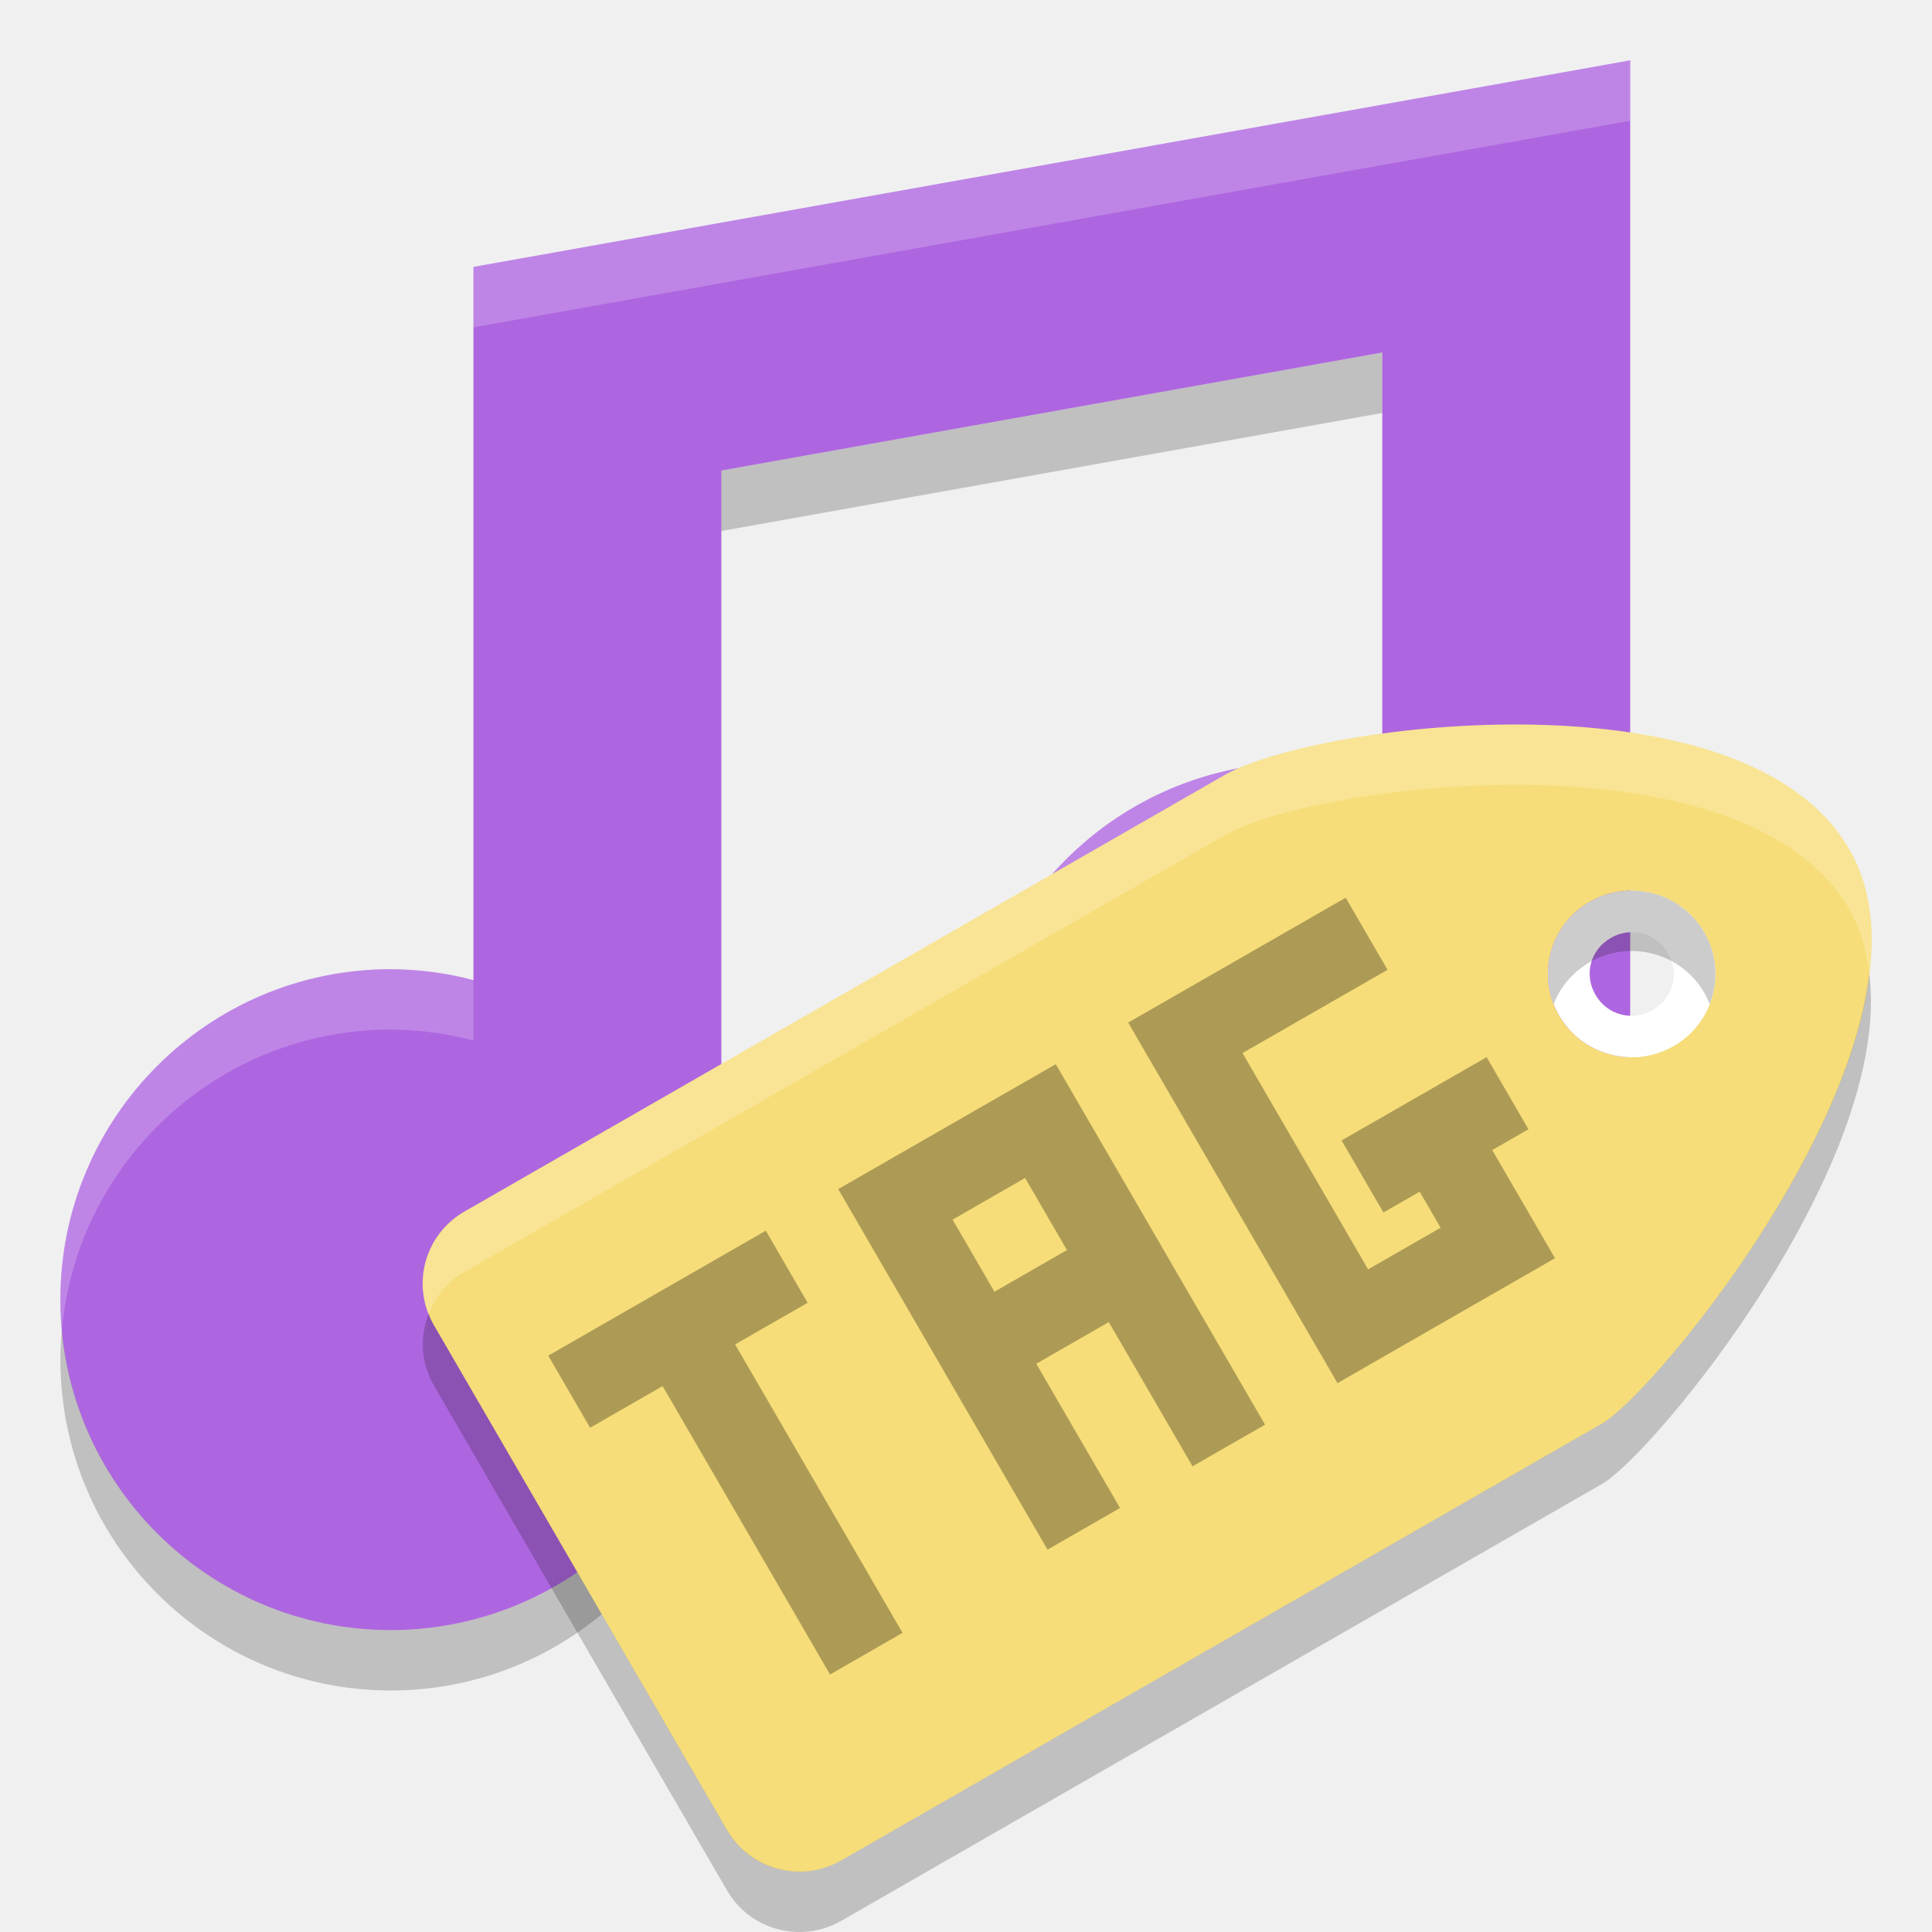
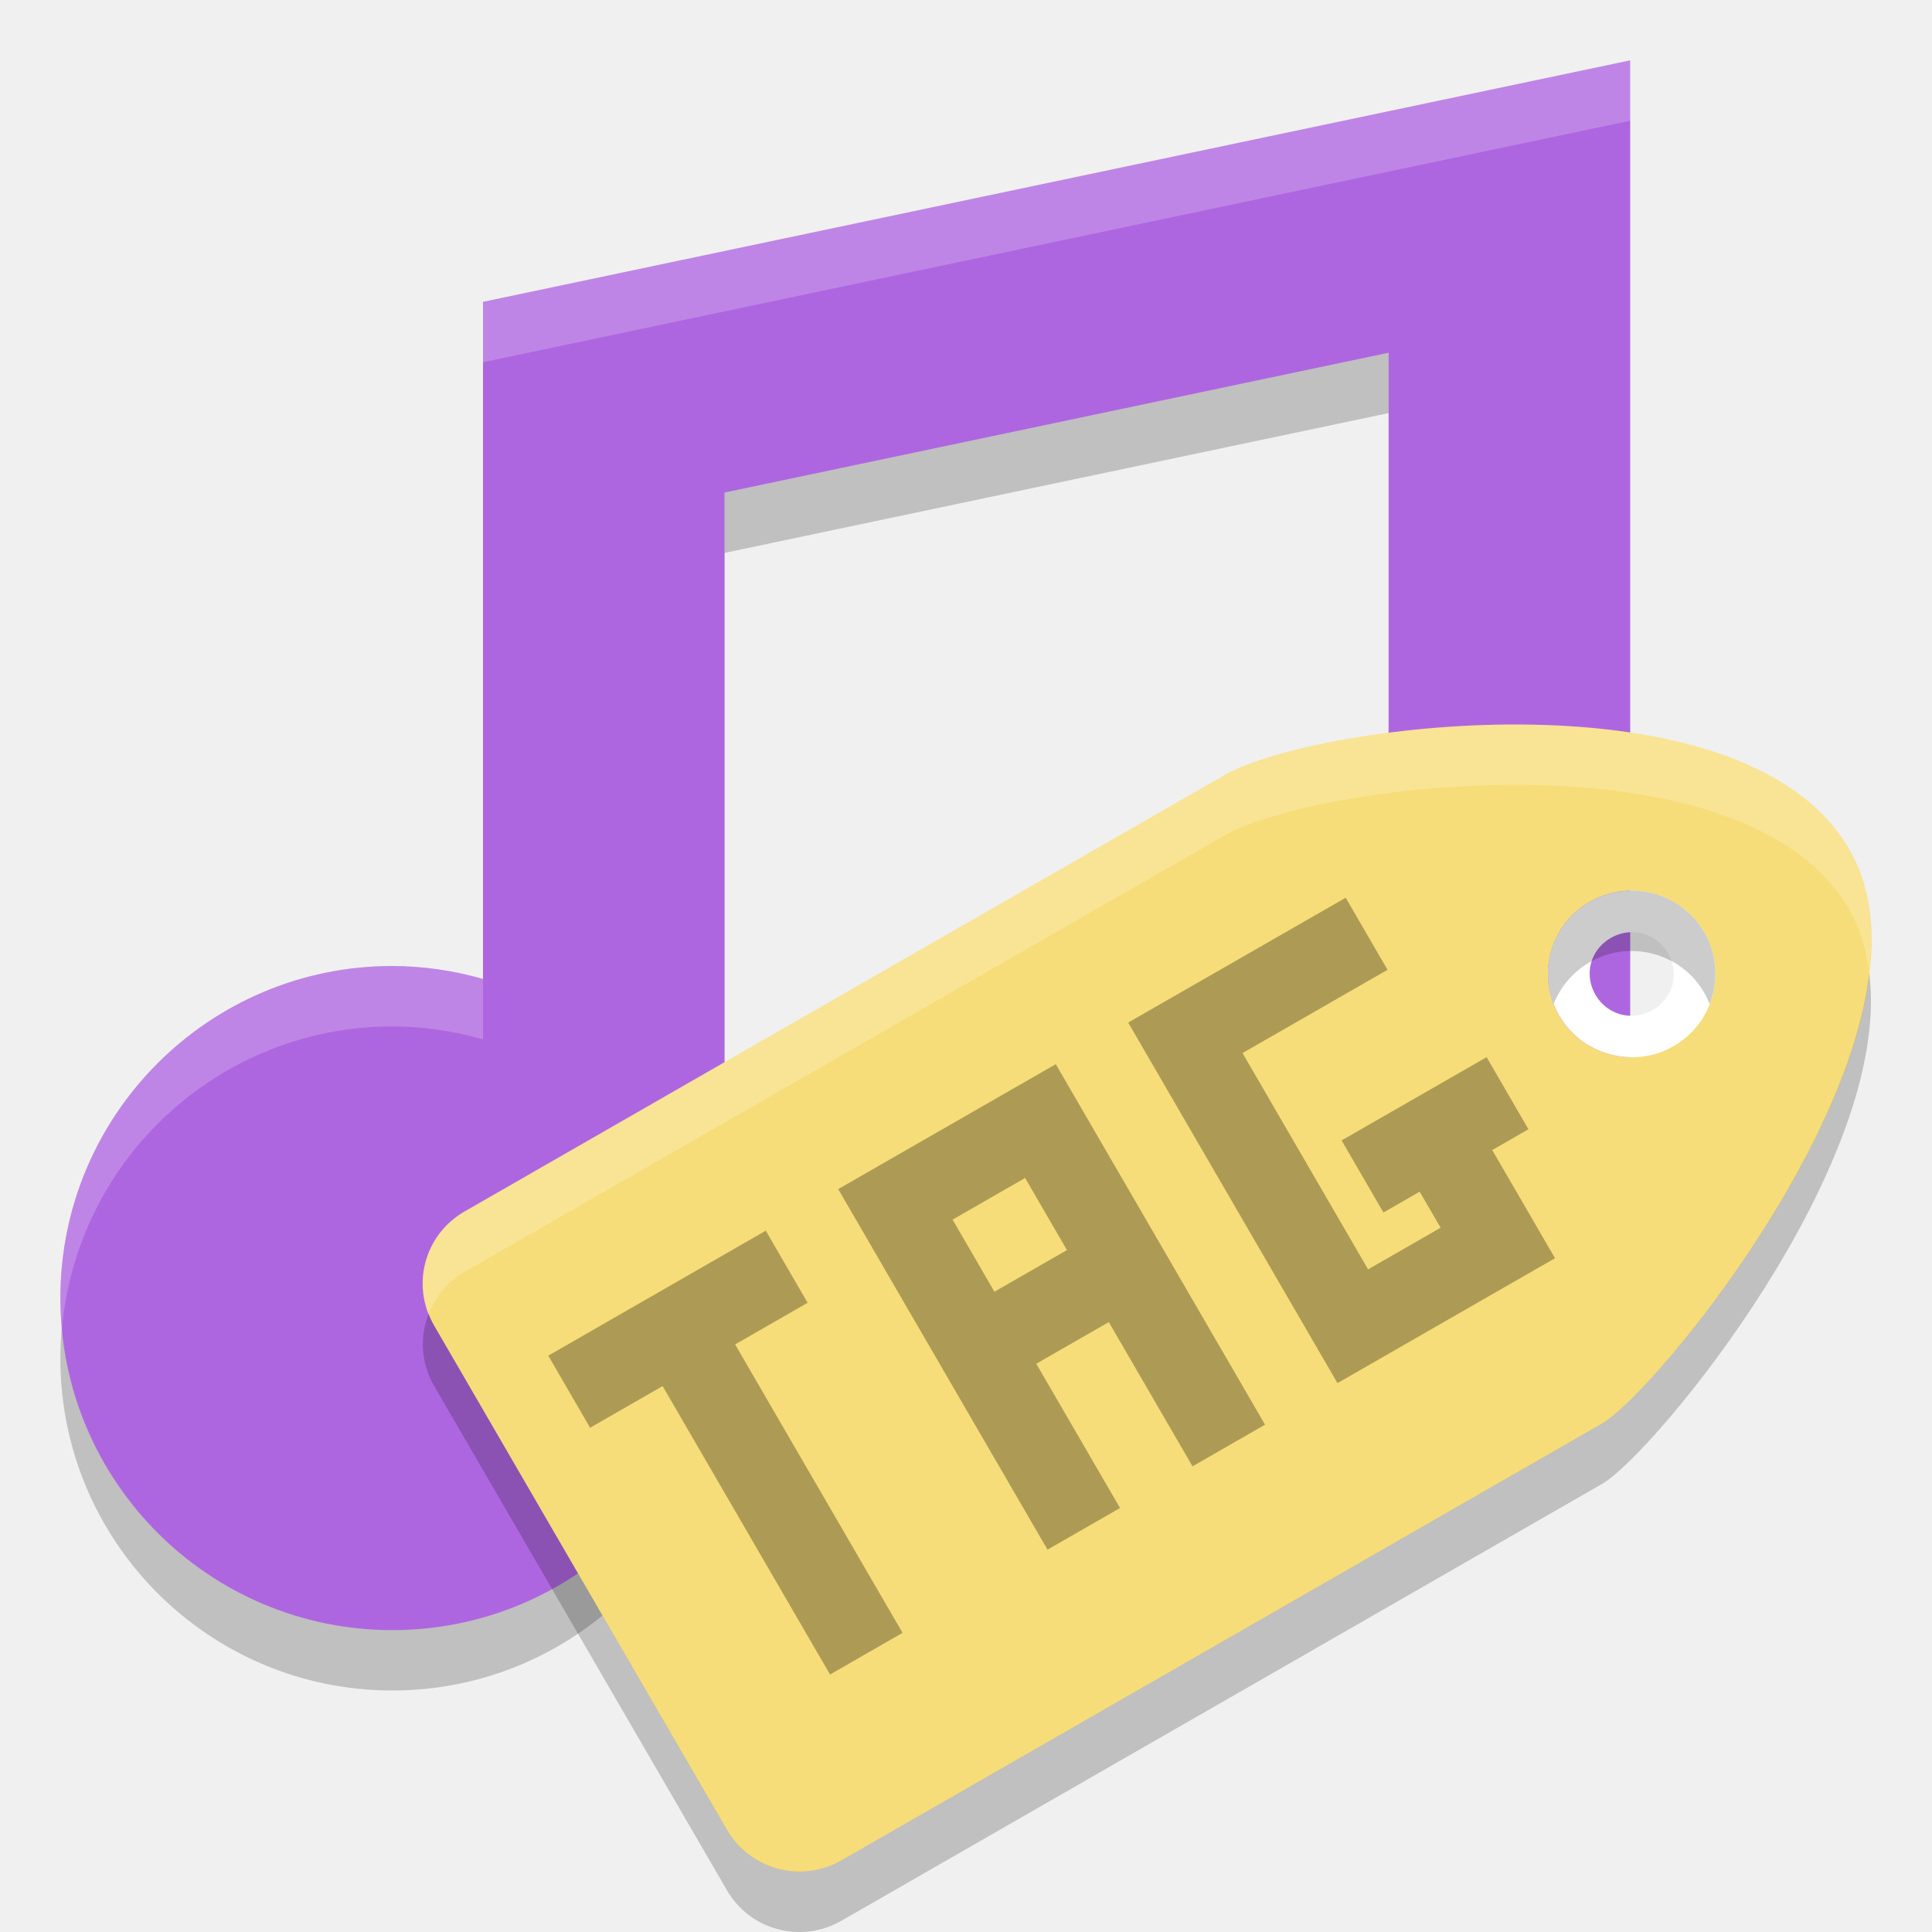
<svg xmlns="http://www.w3.org/2000/svg" height="32" width="32" version="1">
-   <path fill="#ae66e0" d="m27 1-19.158 3.421v11.813c-0.447-0.118-0.906-0.179-1.368-0.181-3.023 0-5.474 2.45-5.474 5.473s2.451 5.474 5.474 5.474c2.756-0.003 5.081-2.055 5.426-4.79 0 0 0.048-0.498 0.048-0.684v-13.732l10.947-1.955v6.974c-0.447-0.118-0.906-0.179-1.368-0.182-3.023 0-5.474 2.451-5.474 5.474s2.451 5.474 5.474 5.474c2.756-0.003 5.081-2.055 5.426-4.79l0.048-0.684v-17.105z" />
-   <path opacity=".2" fill="#fff" d="m27 1l-19.158 3.422-0 1 19.158-3.422v-1zm-5.475 11.631c-3.023 0-5.472 2.451-5.472 5.474 0 0.17 0.01 0.335 0.025 0.5 0.253-2.788 2.593-4.974 5.447-4.974 0.462 0.002 0.923 0.063 1.37 0.181v-1c-0.447-0.118-0.908-0.179-1.37-0.181zm-15.05 3.422c-3.023 0-5.475 2.449-5.475 5.472 0 0.169 0.011 0.336 0.025 0.5 0.253-2.787 2.595-4.972 5.449-4.972 0.462 0.002 0.921 0.063 1.367 0.181v-1c-0.447-0.118-0.905-0.179-1.367-0.181z" />
-   <path opacity=".2" d="m22.895 5.84-10.948 1.955v1l10.948-1.955v-1zm4.105 12.265-0.049 0.684c-0.344 2.735-2.669 4.787-5.426 4.789-2.854 0-5.194-2.185-5.447-4.973-0.015 0.165-0.025 0.332-0.025 0.5 0 3.024 2.449 5.473 5.472 5.473 2.757-0.002 5.082-2.054 5.426-4.789l0.049-0.684v-1zm-15.053 3.42c0 0.187-0.049 0.686-0.049 0.686-0.344 2.735-2.667 4.786-5.423 4.789-2.854 0-5.197-2.186-5.449-4.975-0.015 0.166-0.025 0.331-0.025 0.5 0 3.023 2.452 5.475 5.475 5.475 2.756-0.003 5.079-2.054 5.423-4.789 0 0 0.049-0.499 0.049-0.686v-1z" />
+   <path d="M 27,2 8,6 8,10 8,17.215 A 5.5,5.5 0 0 0 6.5,17 5.5,5.5 0 0 0 1,22.5 5.5,5.5 0 0 0 6.5,28 5.5,5.5 0 0 0 11.975,23 L 12,23 12,22.5 12,9.158 23,6.842 23,14.215 A 5.5,5.5 0 0 0 21.5,14 5.5,5.5 0 0 0 16,19.5 5.5,5.5 0 0 0 21.5,25 5.5,5.5 0 0 0 26.975,20 L 27,20 27,6 27,2 Z" style="opacity:0.2;fill:#000000;fill-opacity:1;" />
+   <path style="opacity:1;fill:#ae66e0;fill-opacity:1;" d="M 27,1 8,5 8,9 8,16.215 A 5.5,5.5 0 0 0 6.5,16 5.5,5.5 0 0 0 1,21.5 5.5,5.5 0 0 0 6.5,27 5.5,5.5 0 0 0 11.975,22 L 12,22 12,21.5 12,8.158 23,5.842 23,13.215 A 5.5,5.5 0 0 0 21.5,13 5.5,5.5 0 0 0 16,18.5 5.5,5.5 0 0 0 21.5,24 5.5,5.5 0 0 0 26.975,19 L 27,19 27,5 27,1 Z" />
+   <path style="opacity:0.2;fill:#ffffff;fill-opacity:1;" d="M 27,1 8,5 8,6 27,2 27,1 Z M 21.5,13 A 5.5,5.5 0 0 0 16,18.5 5.5,5.5 0 0 0 16.025,19.014 5.5,5.5 0 0 1 21.5,14 5.5,5.5 0 0 1 23,14.215 l 0,-1 A 5.5,5.5 0 0 0 21.5,13 Z m -15,3 A 5.5,5.5 0 0 0 1,21.5 5.5,5.5 0 0 0 1.025,22.014 5.5,5.5 0 0 1 6.5,17 5.5,5.5 0 0 1 8,17.215 l 0,-1 A 5.5,5.5 0 0 0 6.5,16 Z" />
  <path fill="#f6dd79" d="m30.628 14.063c-1.733-2.986-8.776-2.095-10.325-1.237l-12.608 7.24c-0.665 0.382-0.892 1.222-0.508 1.884l4.853 8.36c0.384 0.662 1.229 0.887 1.894 0.505l12.609-7.24c0.98-0.584 5.819-6.526 4.085-9.511zm-2.402 1.379a1.387 1.379 0 0 1 -0.508 1.884 1.387 1.379 0 0 1 -1.894 -0.505 1.387 1.379 0 0 1 0.508 -1.884 1.387 1.379 0 0 1 1.894 0.505z" />
  <path fill="#fff" d="m28.227 15.442a1.387 1.379 0 0 0 -1.894 -0.505 1.387 1.379 0 0 0 -0.508 1.884 1.387 1.379 0 0 0 1.894 0.505 1.387 1.379 0 0 0 0.508 -1.884zm-0.6 0.345c0.196 0.337 0.085 0.747-0.254 0.942s-0.752 0.084-0.947-0.252c-0.196-0.337-0.085-0.747 0.254-0.942s0.752-0.084 0.947 0.252z" />
  <path opacity=".3" d="m9.081 22.454 0.693 1.194 1.201-0.69 2.773 4.777 1.201-0.69-2.773-4.777 1.201-0.69-0.693-1.194-1.201 0.69-1.201 0.69-1.201 0.69zm4.803-2.758 0.693 1.194 0.693 1.194 0.693 1.194 1.387 2.389 1.201-0.69-1.387-2.389 1.201-0.69 1.387 2.389 1.201-0.69-3.466-5.971-2.402 1.379-1.201 0.69zm4.803-2.758 0.693 1.194 2.773 4.777 1.201-0.69 2.402-1.379-0.693-1.194-0.347-0.597 0.6-0.345-0.693-1.194-2.402 1.379 0.693 1.194 0.6-0.345 0.347 0.597-1.201 0.69-2.08-3.583 2.402-1.379-0.693-1.194-3.603 2.068zm-2.909 3.263 1.201-0.69 0.693 1.194-1.201 0.69-0.693-1.194z" />
  <path opacity=".2" fill="#fff" d="m25.396 12.004c-2.171-0.043-4.32 0.393-5.094 0.822l-12.607 7.24c-0.604 0.347-0.841 1.068-0.594 1.693 0.11-0.281 0.309-0.53 0.594-0.693l12.608-7.24c1.548-0.858 8.593-1.749 10.326 1.236 0.186 0.321 0.283 0.68 0.33 1.059 0.091-0.758 0.013-1.468-0.33-2.059-0.867-1.493-3.061-2.015-5.232-2.059z" />
  <path opacity=".2" d="m26.992 14.751a1.387 1.379 0 0 0 -0.66 0.186 1.387 1.379 0 0 0 -0.598 1.691 1.387 1.379 0 0 1 0.598 -0.691 1.387 1.379 0 0 1 1.895 0.504 1.387 1.379 0 0 1 0.09 0.191 1.387 1.379 0 0 0 -0.09 -1.191 1.387 1.379 0 0 0 -1.234 -0.689zm3.969 1.369c-0.368 3.072-3.632 6.985-4.418 7.453l-12.607 7.24c-0.665 0.382-1.51 0.156-1.895-0.506l-4.854-8.358c-0.036-0.062-0.061-0.127-0.086-0.192-0.149 0.377-0.134 0.812 0.086 1.192l4.854 8.361c0.384 0.662 1.229 0.886 1.895 0.504l12.607-7.24c0.875-0.521 4.813-5.307 4.418-8.453z" />
</svg>
